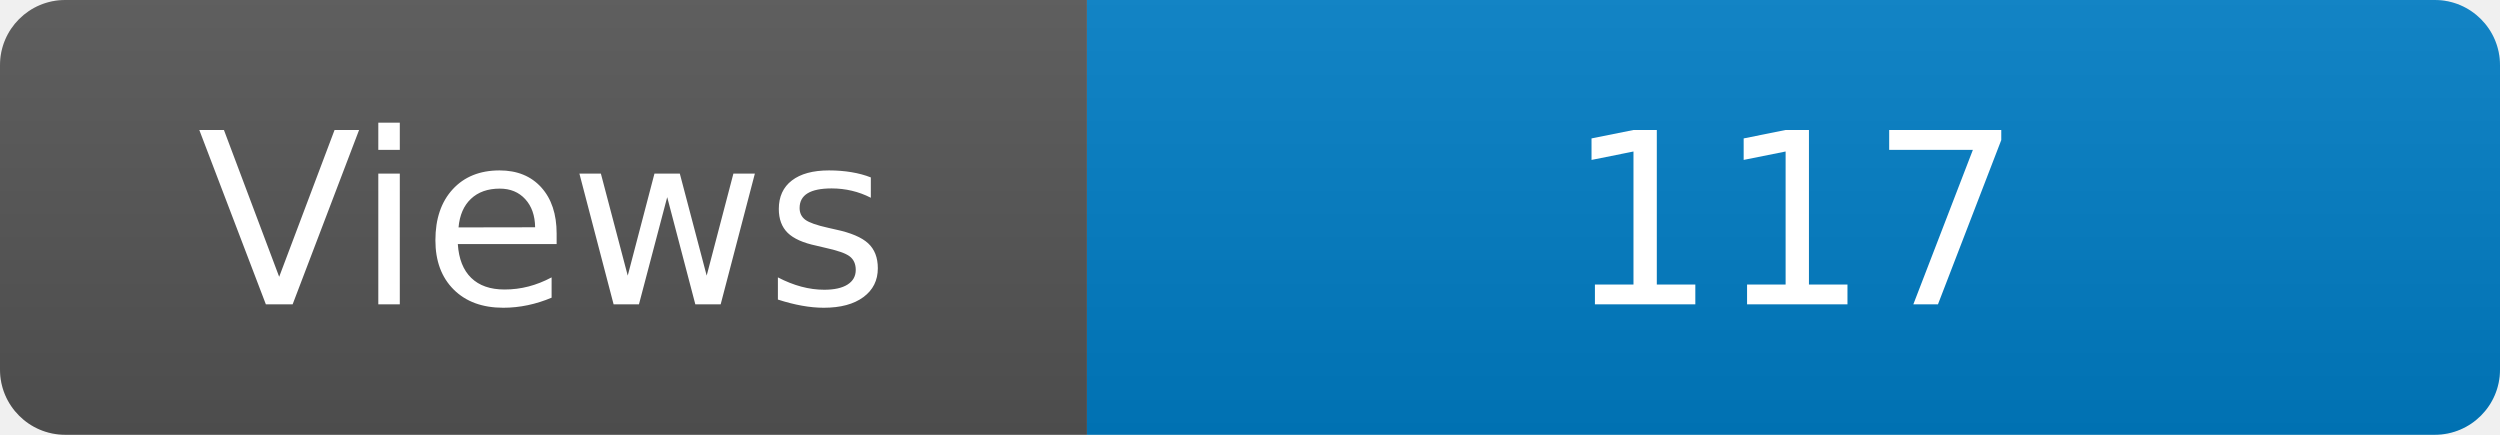
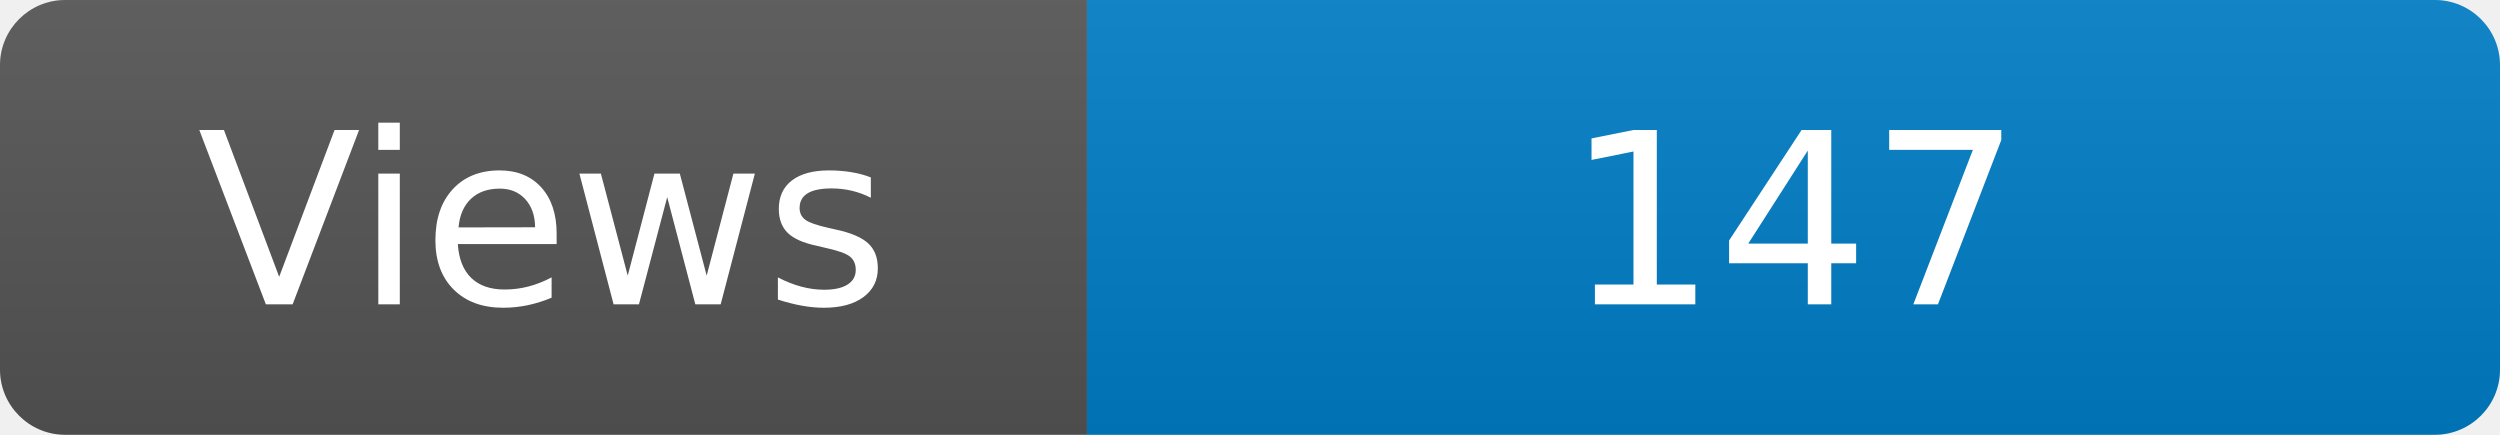
<svg xmlns="http://www.w3.org/2000/svg" width="115" height="20" role="img" aria-label="Maintained?: yes">
  <linearGradient id="s" x2="0" y2="100%">
    <stop offset="0" stop-color="#bbb" stop-opacity=".1" />
    <stop offset="1" stop-opacity=".1" />
  </linearGradient>
  <clipPath id="r">
    <rect width="115" height="20" rx="3" fill="#fff" />
  </clipPath>
  <g clip-path="url(#r)">
    <rect width="50" height="20" fill="#555" />
    <rect x="50" width="160" height="20" fill="#007ec6" />
    <rect width="115" height="20" fill="url(#s)" />
  </g>
  <g fill="#fff" text-anchor="middle" font-family="Verdana,Geneva,DejaVu Sans,sans-serif" font-size="110">
    <text x="250" y="140" transform="scale(.1)" fill="#fff">Views</text>
-     <text x="825" y="140" transform="scale(.1)" fill="#fff">117</text>
+     <text x="825" y="140" transform="scale(.1)" fill="#fff">147</text>
  </g>
</svg>
